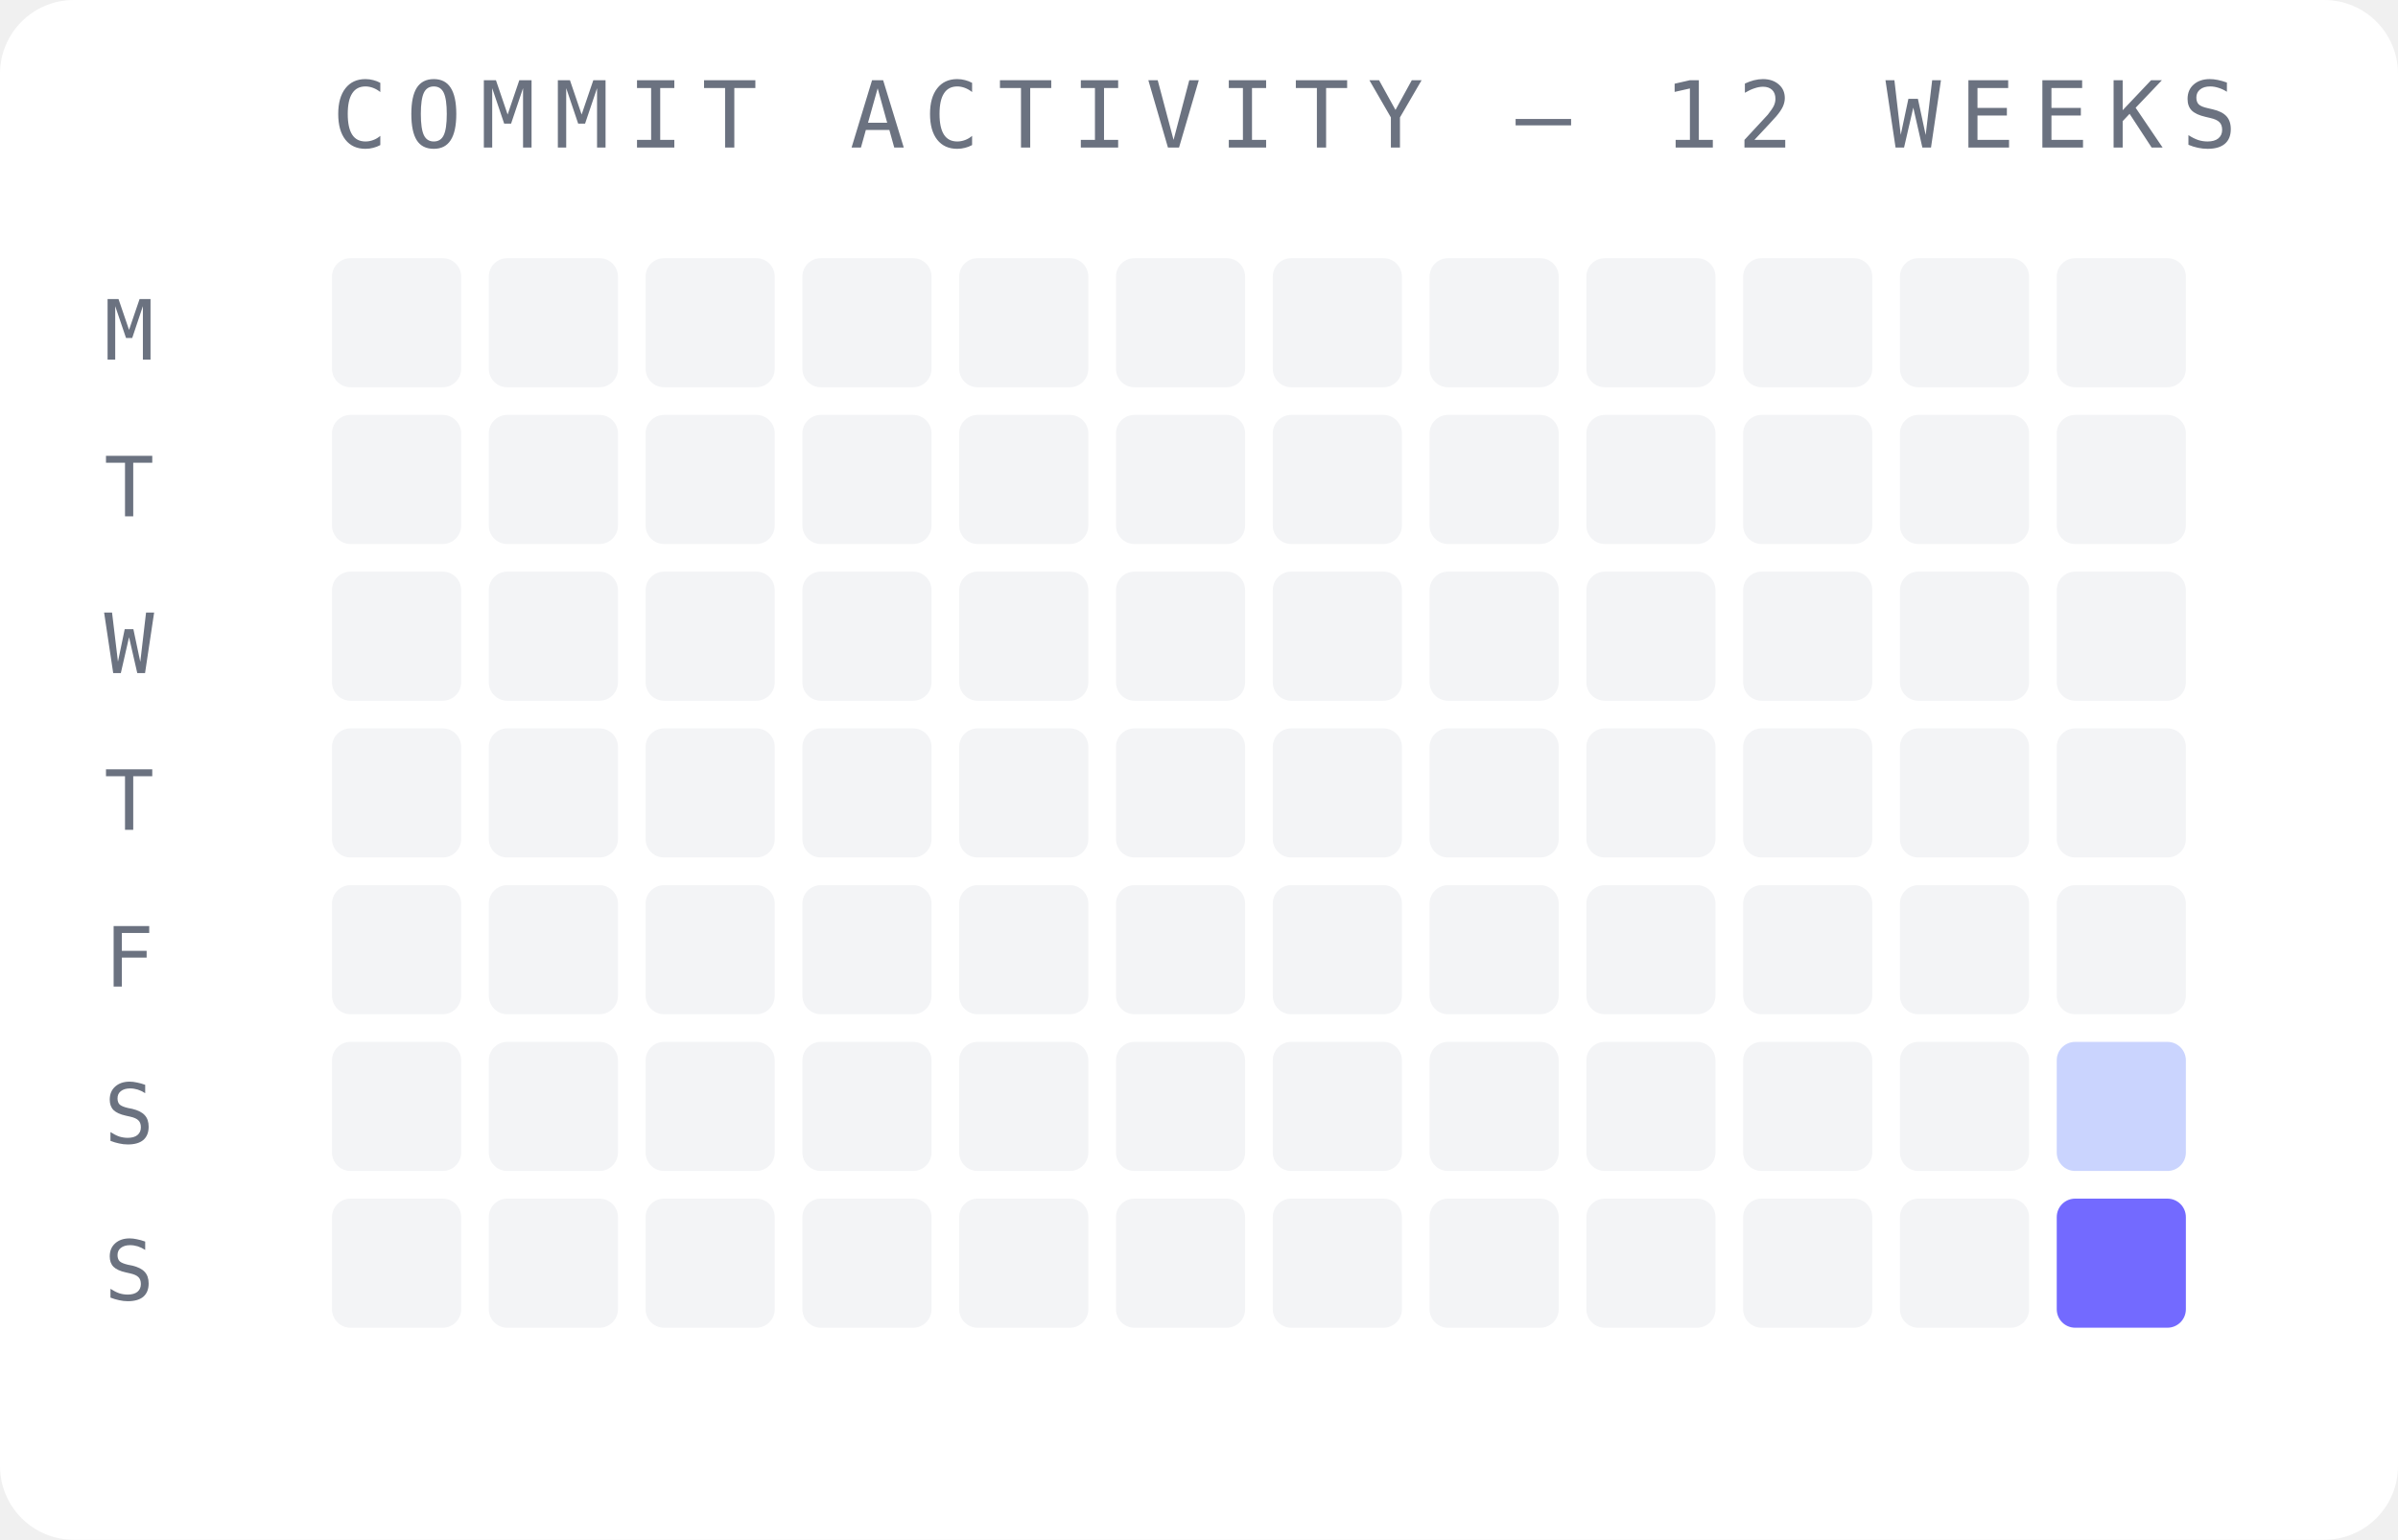
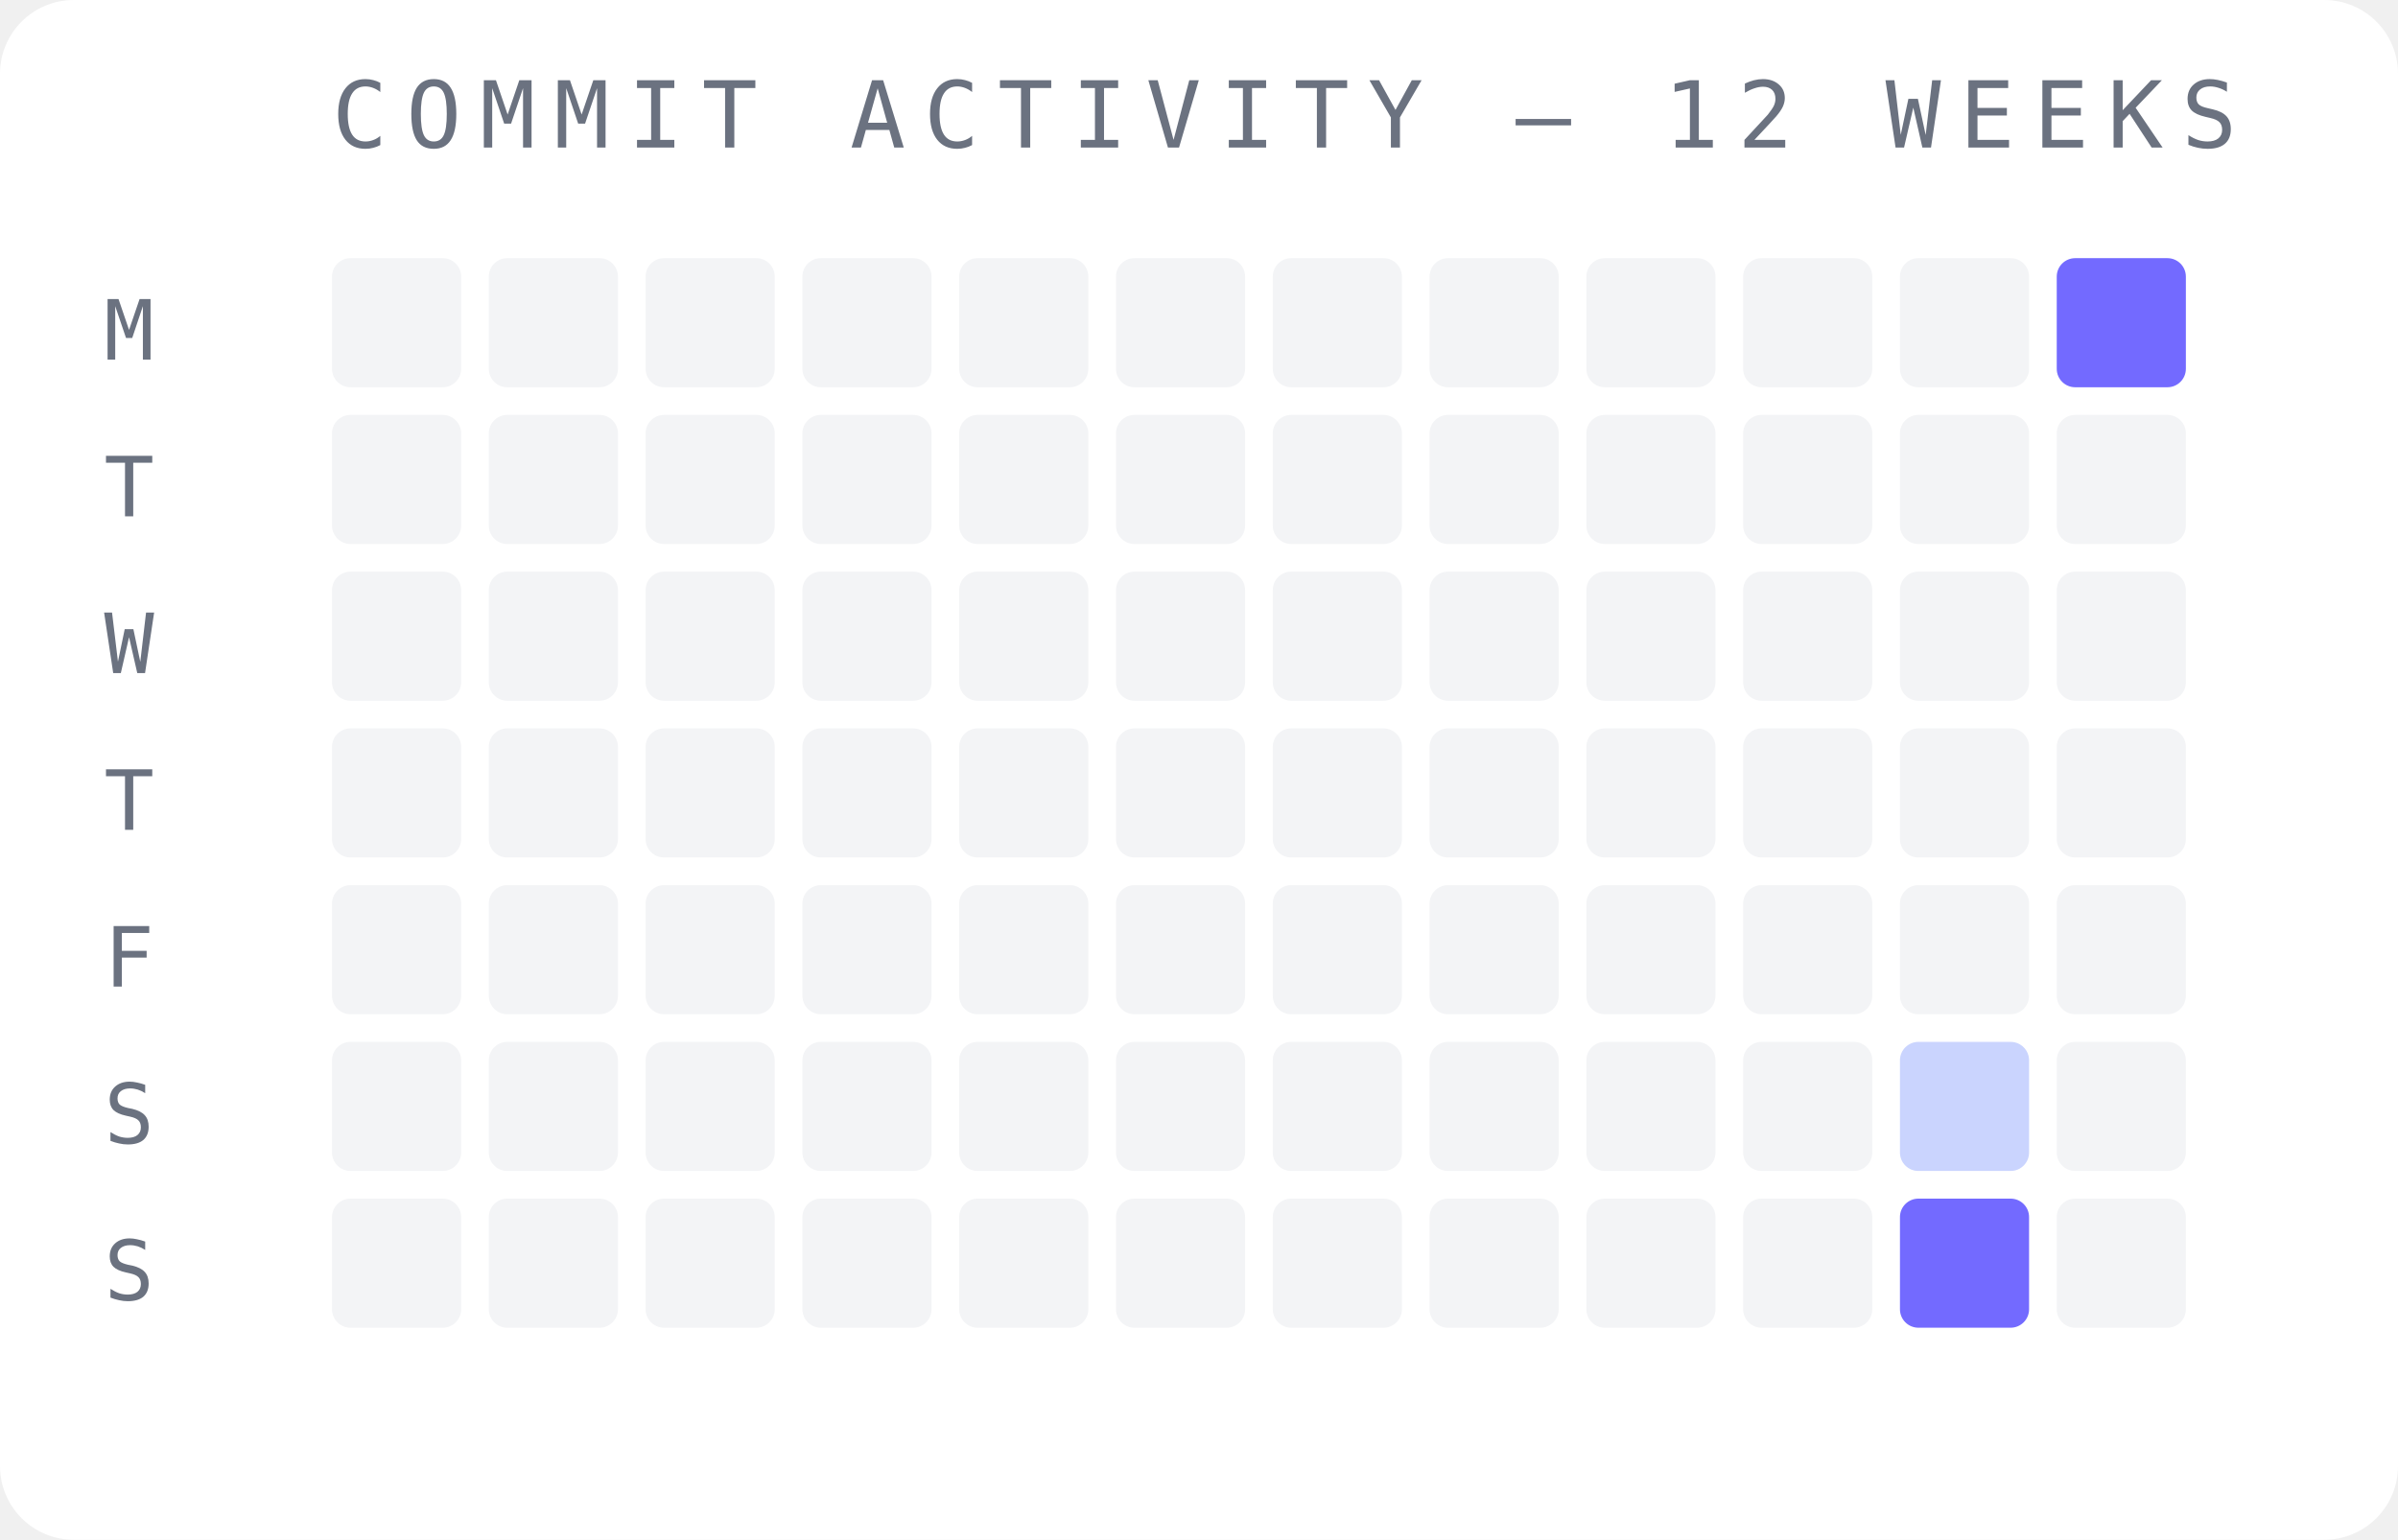
<svg xmlns="http://www.w3.org/2000/svg" width="260" height="167" viewBox="0 0 260 167">
  <rect width="260" height="167" fill="#ffffff" rx="8" />
  <text x="36" y="16" font-family="monospace" font-size="10" fill="#6b7280" letter-spacing="2">COMMIT ACTIVITY — 12 WEEKS</text>
  <text x="14" y="39" font-family="monospace" font-size="9" fill="#6b7280" text-anchor="middle">M</text>
  <text x="14" y="56" font-family="monospace" font-size="9" fill="#6b7280" text-anchor="middle">T</text>
  <text x="14" y="73" font-family="monospace" font-size="9" fill="#6b7280" text-anchor="middle">W</text>
  <text x="14" y="90" font-family="monospace" font-size="9" fill="#6b7280" text-anchor="middle">T</text>
  <text x="14" y="107" font-family="monospace" font-size="9" fill="#6b7280" text-anchor="middle">F</text>
  <text x="14" y="124" font-family="monospace" font-size="9" fill="#6b7280" text-anchor="middle">S</text>
  <text x="14" y="141" font-family="monospace" font-size="9" fill="#6b7280" text-anchor="middle">S</text>
  <rect x="36" y="28" width="14" height="14" rx="2" fill="#f3f4f6" opacity="1" />
  <rect x="36" y="45" width="14" height="14" rx="2" fill="#f3f4f6" opacity="1" />
  <rect x="36" y="62" width="14" height="14" rx="2" fill="#f3f4f6" opacity="1" />
  <rect x="36" y="79" width="14" height="14" rx="2" fill="#f3f4f6" opacity="1" />
  <rect x="36" y="96" width="14" height="14" rx="2" fill="#f3f4f6" opacity="1" />
  <rect x="36" y="113" width="14" height="14" rx="2" fill="#f3f4f6" opacity="1" />
  <rect x="36" y="130" width="14" height="14" rx="2" fill="#f3f4f6" opacity="1" />
  <rect x="53" y="28" width="14" height="14" rx="2" fill="#f3f4f6" opacity="1" />
  <rect x="53" y="45" width="14" height="14" rx="2" fill="#f3f4f6" opacity="1" />
  <rect x="53" y="62" width="14" height="14" rx="2" fill="#f3f4f6" opacity="1" />
  <rect x="53" y="79" width="14" height="14" rx="2" fill="#f3f4f6" opacity="1" />
  <rect x="53" y="96" width="14" height="14" rx="2" fill="#f3f4f6" opacity="1" />
  <rect x="53" y="113" width="14" height="14" rx="2" fill="#f3f4f6" opacity="1" />
  <rect x="53" y="130" width="14" height="14" rx="2" fill="#f3f4f6" opacity="1" />
  <rect x="70" y="28" width="14" height="14" rx="2" fill="#f3f4f6" opacity="1" />
  <rect x="70" y="45" width="14" height="14" rx="2" fill="#f3f4f6" opacity="1" />
  <rect x="70" y="62" width="14" height="14" rx="2" fill="#f3f4f6" opacity="1" />
  <rect x="70" y="79" width="14" height="14" rx="2" fill="#f3f4f6" opacity="1" />
  <rect x="70" y="96" width="14" height="14" rx="2" fill="#f3f4f6" opacity="1" />
  <rect x="70" y="113" width="14" height="14" rx="2" fill="#f3f4f6" opacity="1" />
  <rect x="70" y="130" width="14" height="14" rx="2" fill="#f3f4f6" opacity="1" />
  <rect x="87" y="28" width="14" height="14" rx="2" fill="#f3f4f6" opacity="1" />
  <rect x="87" y="45" width="14" height="14" rx="2" fill="#f3f4f6" opacity="1" />
  <rect x="87" y="62" width="14" height="14" rx="2" fill="#f3f4f6" opacity="1" />
  <rect x="87" y="79" width="14" height="14" rx="2" fill="#f3f4f6" opacity="1" />
  <rect x="87" y="96" width="14" height="14" rx="2" fill="#f3f4f6" opacity="1" />
  <rect x="87" y="113" width="14" height="14" rx="2" fill="#f3f4f6" opacity="1" />
  <rect x="87" y="130" width="14" height="14" rx="2" fill="#f3f4f6" opacity="1" />
  <rect x="104" y="28" width="14" height="14" rx="2" fill="#f3f4f6" opacity="1" />
  <rect x="104" y="45" width="14" height="14" rx="2" fill="#f3f4f6" opacity="1" />
  <rect x="104" y="62" width="14" height="14" rx="2" fill="#f3f4f6" opacity="1" />
  <rect x="104" y="79" width="14" height="14" rx="2" fill="#f3f4f6" opacity="1" />
  <rect x="104" y="96" width="14" height="14" rx="2" fill="#f3f4f6" opacity="1" />
  <rect x="104" y="113" width="14" height="14" rx="2" fill="#f3f4f6" opacity="1" />
  <rect x="104" y="130" width="14" height="14" rx="2" fill="#f3f4f6" opacity="1" />
  <rect x="121" y="28" width="14" height="14" rx="2" fill="#f3f4f6" opacity="1" />
  <rect x="121" y="45" width="14" height="14" rx="2" fill="#f3f4f6" opacity="1" />
  <rect x="121" y="62" width="14" height="14" rx="2" fill="#f3f4f6" opacity="1" />
  <rect x="121" y="79" width="14" height="14" rx="2" fill="#f3f4f6" opacity="1" />
  <rect x="121" y="96" width="14" height="14" rx="2" fill="#f3f4f6" opacity="1" />
  <rect x="121" y="113" width="14" height="14" rx="2" fill="#f3f4f6" opacity="1" />
  <rect x="121" y="130" width="14" height="14" rx="2" fill="#f3f4f6" opacity="1" />
  <rect x="138" y="28" width="14" height="14" rx="2" fill="#f3f4f6" opacity="1" />
  <rect x="138" y="45" width="14" height="14" rx="2" fill="#f3f4f6" opacity="1" />
  <rect x="138" y="62" width="14" height="14" rx="2" fill="#f3f4f6" opacity="1" />
  <rect x="138" y="79" width="14" height="14" rx="2" fill="#f3f4f6" opacity="1" />
  <rect x="138" y="96" width="14" height="14" rx="2" fill="#f3f4f6" opacity="1" />
  <rect x="138" y="113" width="14" height="14" rx="2" fill="#f3f4f6" opacity="1" />
  <rect x="138" y="130" width="14" height="14" rx="2" fill="#f3f4f6" opacity="1" />
  <rect x="155" y="28" width="14" height="14" rx="2" fill="#f3f4f6" opacity="1" />
  <rect x="155" y="45" width="14" height="14" rx="2" fill="#f3f4f6" opacity="1" />
  <rect x="155" y="62" width="14" height="14" rx="2" fill="#f3f4f6" opacity="1" />
  <rect x="155" y="79" width="14" height="14" rx="2" fill="#f3f4f6" opacity="1" />
  <rect x="155" y="96" width="14" height="14" rx="2" fill="#f3f4f6" opacity="1" />
  <rect x="155" y="113" width="14" height="14" rx="2" fill="#f3f4f6" opacity="1" />
  <rect x="155" y="130" width="14" height="14" rx="2" fill="#f3f4f6" opacity="1" />
  <rect x="172" y="28" width="14" height="14" rx="2" fill="#f3f4f6" opacity="1" />
  <rect x="172" y="45" width="14" height="14" rx="2" fill="#f3f4f6" opacity="1" />
  <rect x="172" y="62" width="14" height="14" rx="2" fill="#f3f4f6" opacity="1" />
  <rect x="172" y="79" width="14" height="14" rx="2" fill="#f3f4f6" opacity="1" />
  <rect x="172" y="96" width="14" height="14" rx="2" fill="#f3f4f6" opacity="1" />
  <rect x="172" y="113" width="14" height="14" rx="2" fill="#f3f4f6" opacity="1" />
  <rect x="172" y="130" width="14" height="14" rx="2" fill="#f3f4f6" opacity="1" />
  <rect x="189" y="28" width="14" height="14" rx="2" fill="#f3f4f6" opacity="1" />
  <rect x="189" y="45" width="14" height="14" rx="2" fill="#f3f4f6" opacity="1" />
  <rect x="189" y="62" width="14" height="14" rx="2" fill="#f3f4f6" opacity="1" />
  <rect x="189" y="79" width="14" height="14" rx="2" fill="#f3f4f6" opacity="1" />
  <rect x="189" y="96" width="14" height="14" rx="2" fill="#f3f4f6" opacity="1" />
  <rect x="189" y="113" width="14" height="14" rx="2" fill="#f3f4f6" opacity="1" />
  <rect x="189" y="130" width="14" height="14" rx="2" fill="#f3f4f6" opacity="1" />
  <rect x="206" y="28" width="14" height="14" rx="2" fill="#f3f4f6" opacity="1" />
  <rect x="206" y="45" width="14" height="14" rx="2" fill="#f3f4f6" opacity="1" />
  <rect x="206" y="62" width="14" height="14" rx="2" fill="#f3f4f6" opacity="1" />
  <rect x="206" y="79" width="14" height="14" rx="2" fill="#f3f4f6" opacity="1" />
  <rect x="206" y="96" width="14" height="14" rx="2" fill="#f3f4f6" opacity="1" />
-   <rect x="206" y="113" width="14" height="14" rx="2" fill="#f3f4f6" opacity="1" />
-   <rect x="206" y="130" width="14" height="14" rx="2" fill="#f3f4f6" opacity="1" />
-   <rect x="223" y="28" width="14" height="14" rx="2" fill="#f3f4f6" opacity="1" />
+   <rect x="206" y="113" width="14" height="14" rx="2" fill="#c7d2fe" opacity="0.95" />
+   <rect x="206" y="130" width="14" height="14" rx="2" fill="#6c63ff" opacity="0.95" />
+   <rect x="223" y="28" width="14" height="14" rx="2" fill="#6c63ff" opacity="0.95" />
  <rect x="223" y="45" width="14" height="14" rx="2" fill="#f3f4f6" opacity="1" />
  <rect x="223" y="62" width="14" height="14" rx="2" fill="#f3f4f6" opacity="1" />
  <rect x="223" y="79" width="14" height="14" rx="2" fill="#f3f4f6" opacity="1" />
  <rect x="223" y="96" width="14" height="14" rx="2" fill="#f3f4f6" opacity="1" />
-   <rect x="223" y="113" width="14" height="14" rx="2" fill="#c7d2fe" opacity="0.95" />
-   <rect x="223" y="130" width="14" height="14" rx="2" fill="#6c63ff" opacity="0.95" />
+   <rect x="223" y="113" width="14" height="14" rx="2" fill="#f3f4f6" opacity="1" />
+   <rect x="223" y="130" width="14" height="14" rx="2" fill="#f3f4f6" opacity="1" />
</svg>
